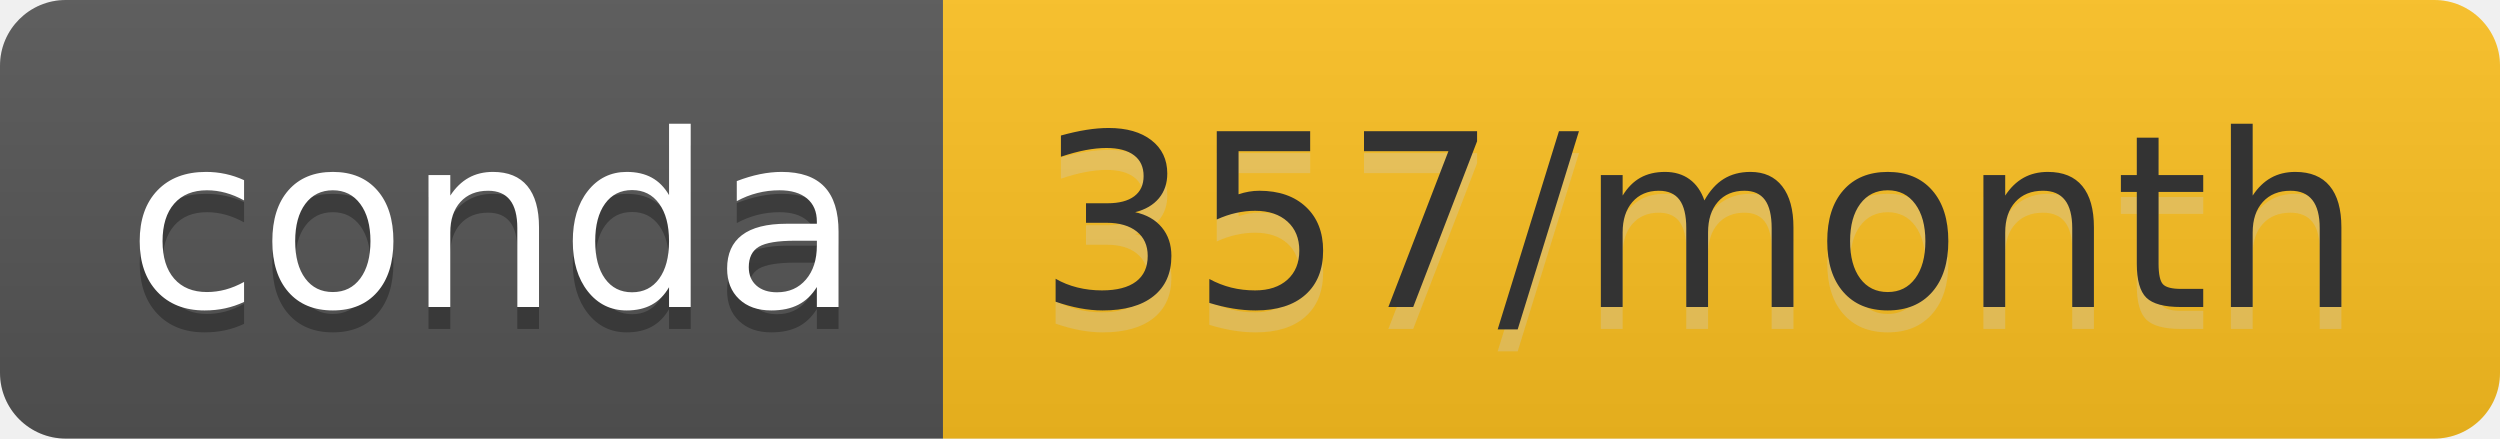
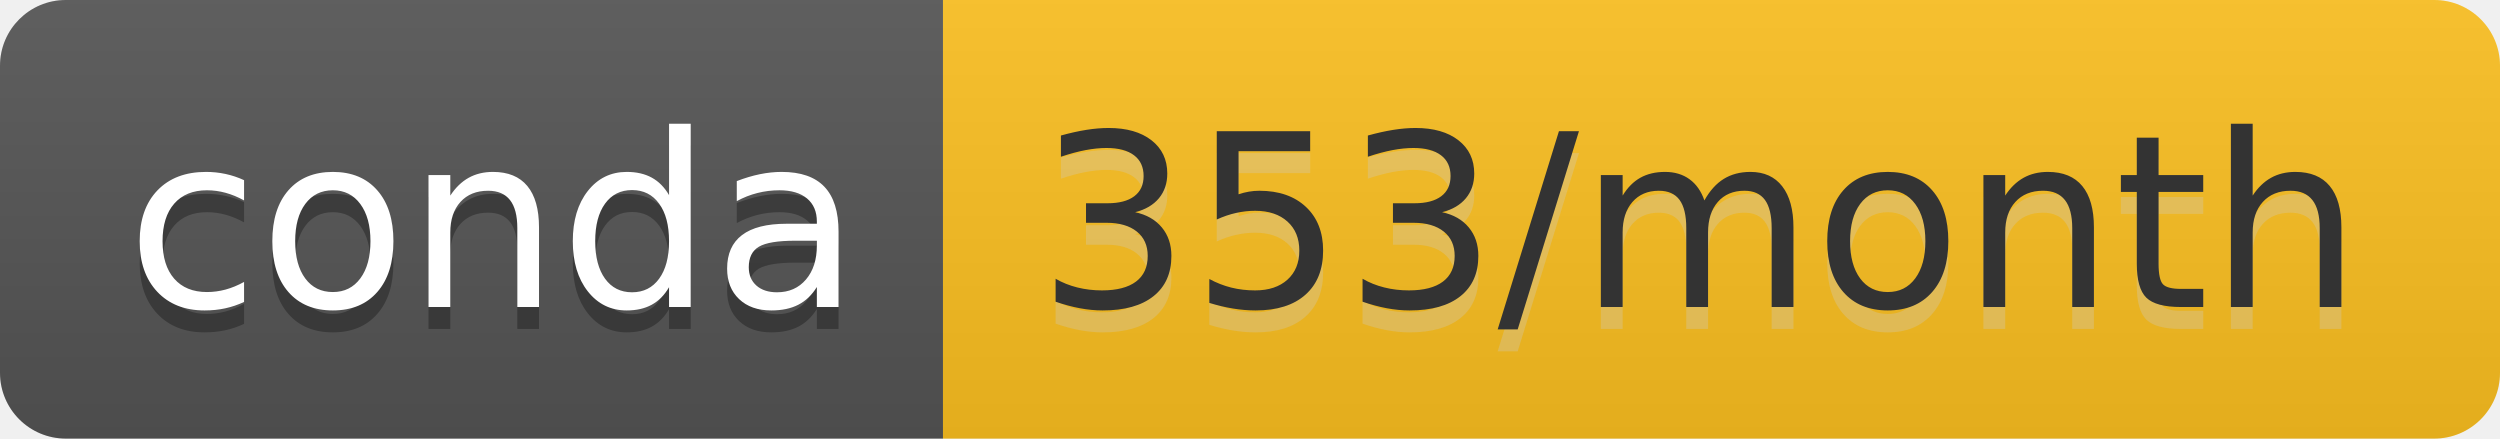
- <svg xmlns="http://www.w3.org/2000/svg" width="114" height="20" role="img" aria-label="conda: 357/month">
+ <svg xmlns="http://www.w3.org/2000/svg" width="114" height="20" role="img" aria-label="conda: 353/month">
  <linearGradient id="s" x2="0" y2="100%">
    <stop offset="0" stop-color="#bbb" stop-opacity=".1" />
    <stop offset="1" stop-opacity=".1" />
  </linearGradient>
  <clipPath id="r">
    <rect width="114" height="20" rx="3" fill="#fff" />
  </clipPath>
  <g clip-path="url(#r)">
    <rect width="43" height="20" fill="#555" />
    <rect x="43" width="71" height="20" fill="#fdc120" />
    <rect width="114" height="20" fill="url(#s)" />
  </g>
  <g fill="#fff" text-anchor="middle" font-family="Verdana,Geneva,DejaVu Sans,sans-serif" text-rendering="geometricPrecision" font-size="110">
    <text aria-hidden="true" x="225" y="150" fill="#010101" fill-opacity=".3" transform="scale(.1)" textLength="330">conda</text>
    <text x="225" y="140" transform="scale(.1)" fill="#fff" textLength="330">conda</text>
-     <text aria-hidden="true" x="775" y="150" fill="#ccc" fill-opacity=".3" transform="scale(.1)" textLength="610">357/month</text>
-     <text x="775" y="140" transform="scale(.1)" fill="#333" textLength="610">357/month</text>
+     <text aria-hidden="true" x="775" y="150" fill="#ccc" fill-opacity=".3" transform="scale(.1)" textLength="610">353/month</text>
+     <text x="775" y="140" transform="scale(.1)" fill="#333" textLength="610">353/month</text>
  </g>
</svg>
